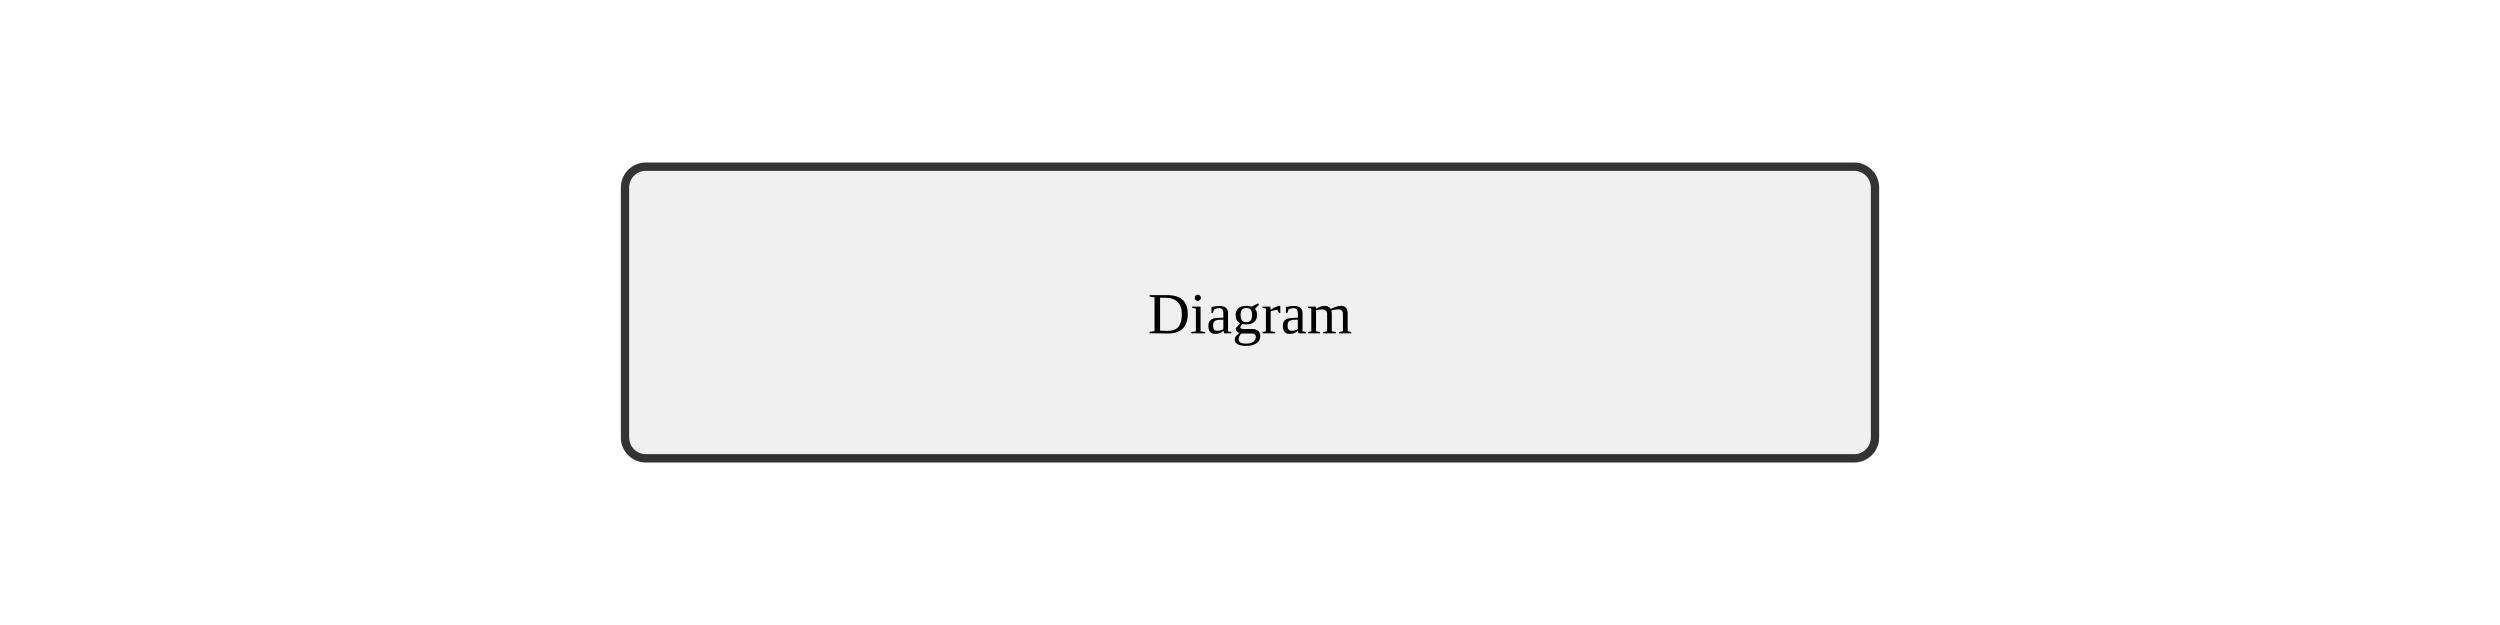
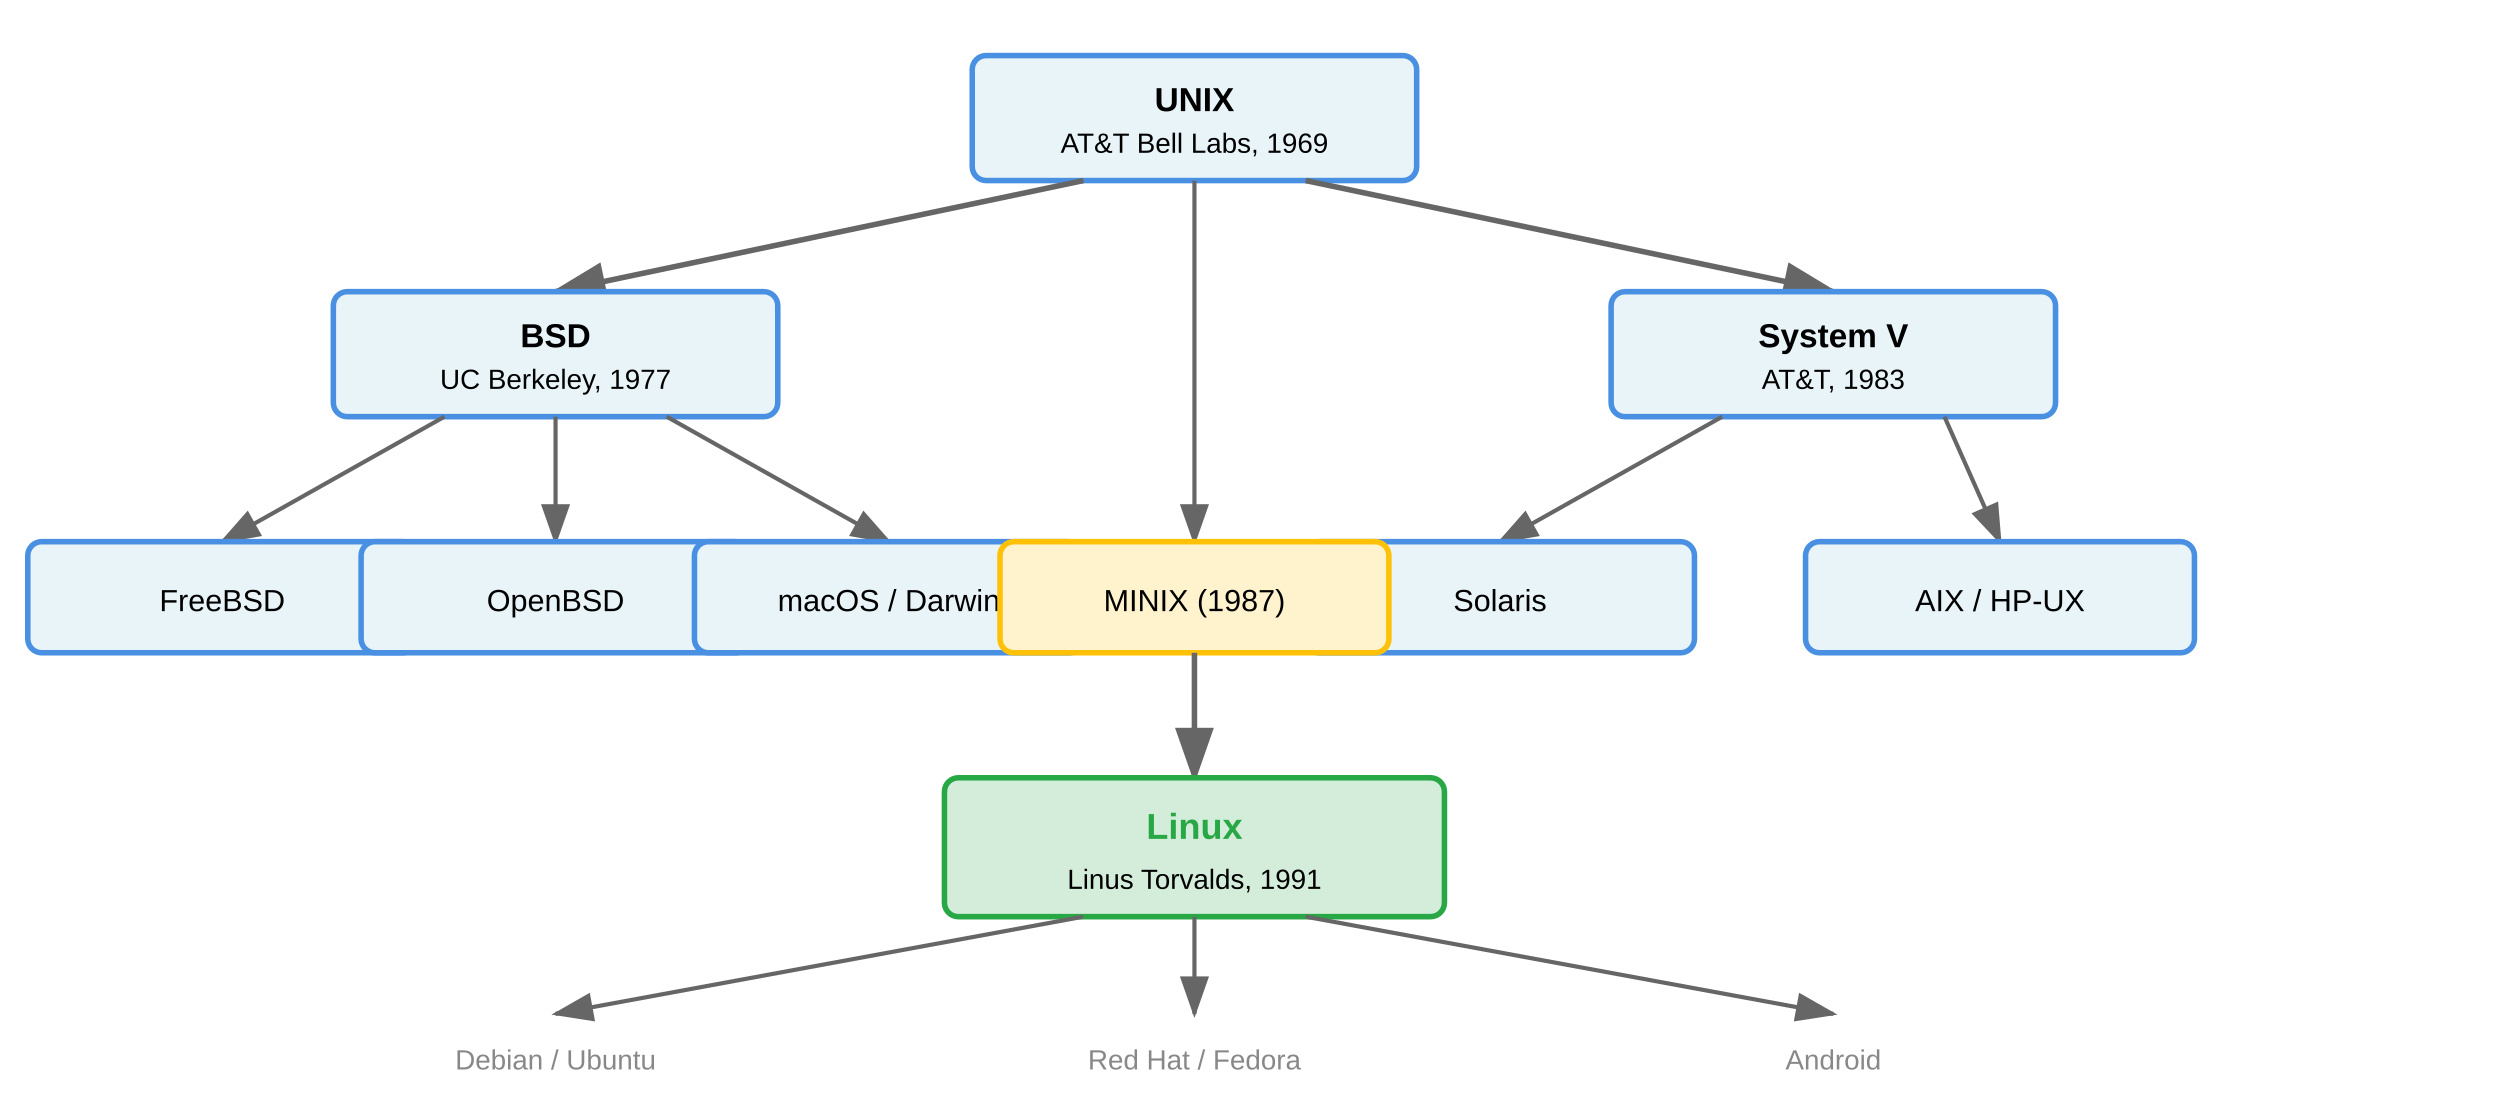
- <svg xmlns="http://www.w3.org/2000/svg" width="600" height="150">
-   <rect x="150" y="40" width="300" height="70" fill="#f0f0f0" stroke="#333" stroke-width="2" rx="5" />
-   <text x="300" y="80" text-anchor="middle" font-size="14">Diagram</text>
+ <svg xmlns="http://www.w3.org/2000/svg" viewBox="0 0 900 400">
+   <defs>
+     <marker id="arrowhead" markerWidth="10" markerHeight="7" refX="9" refY="3.5" orient="auto">
+       <polygon points="0 0, 10 3.5, 0 7" fill="#666" />
+     </marker>
+   </defs>
+   <rect x="350" y="20" width="160" height="45" rx="5" fill="#e8f4f8" stroke="#4a90e2" stroke-width="2" />
+   <text x="430" y="40" text-anchor="middle" font-family="Arial, sans-serif" font-size="12" font-weight="bold">UNIX</text>
+   <text x="430" y="55" text-anchor="middle" font-family="Arial, sans-serif" font-size="10">AT&amp;T Bell Labs, 1969</text>
+   <line x1="390" y1="65" x2="200" y2="105" stroke="#666" stroke-width="2" marker-end="url(#arrowhead)" />
+   <rect x="120" y="105" width="160" height="45" rx="5" fill="#e8f4f8" stroke="#4a90e2" stroke-width="2" />
+   <text x="200" y="125" text-anchor="middle" font-family="Arial, sans-serif" font-size="12" font-weight="bold">BSD</text>
+   <text x="200" y="140" text-anchor="middle" font-family="Arial, sans-serif" font-size="10">UC Berkeley, 1977</text>
+   <line x1="470" y1="65" x2="660" y2="105" stroke="#666" stroke-width="2" marker-end="url(#arrowhead)" />
+   <rect x="580" y="105" width="160" height="45" rx="5" fill="#e8f4f8" stroke="#4a90e2" stroke-width="2" />
+   <text x="660" y="125" text-anchor="middle" font-family="Arial, sans-serif" font-size="12" font-weight="bold">System V</text>
+   <text x="660" y="140" text-anchor="middle" font-family="Arial, sans-serif" font-size="10">AT&amp;T, 1983</text>
+   <line x1="160" y1="150" x2="80" y2="195" stroke="#666" stroke-width="1.5" marker-end="url(#arrowhead)" />
+   <rect x="10" y="195" width="140" height="40" rx="5" fill="#e8f4f8" stroke="#4a90e2" stroke-width="2" />
+   <text x="80" y="220" text-anchor="middle" font-family="Arial, sans-serif" font-size="11">FreeBSD</text>
+   <line x1="200" y1="150" x2="200" y2="195" stroke="#666" stroke-width="1.5" marker-end="url(#arrowhead)" />
+   <rect x="130" y="195" width="140" height="40" rx="5" fill="#e8f4f8" stroke="#4a90e2" stroke-width="2" />
+   <text x="200" y="220" text-anchor="middle" font-family="Arial, sans-serif" font-size="11">OpenBSD</text>
+   <line x1="240" y1="150" x2="320" y2="195" stroke="#666" stroke-width="1.5" marker-end="url(#arrowhead)" />
+   <rect x="250" y="195" width="140" height="40" rx="5" fill="#e8f4f8" stroke="#4a90e2" stroke-width="2" />
+   <text x="320" y="220" text-anchor="middle" font-family="Arial, sans-serif" font-size="11">macOS / Darwin</text>
+   <line x1="620" y1="150" x2="540" y2="195" stroke="#666" stroke-width="1.5" marker-end="url(#arrowhead)" />
+   <rect x="470" y="195" width="140" height="40" rx="5" fill="#e8f4f8" stroke="#4a90e2" stroke-width="2" />
+   <text x="540" y="220" text-anchor="middle" font-family="Arial, sans-serif" font-size="11">Solaris</text>
+   <line x1="700" y1="150" x2="720" y2="195" stroke="#666" stroke-width="1.5" marker-end="url(#arrowhead)" />
+   <rect x="650" y="195" width="140" height="40" rx="5" fill="#e8f4f8" stroke="#4a90e2" stroke-width="2" />
+   <text x="720" y="220" text-anchor="middle" font-family="Arial, sans-serif" font-size="11">AIX / HP-UX</text>
+   <line x1="430" y1="65" x2="430" y2="195" stroke="#666" stroke-width="1.5" marker-end="url(#arrowhead)" />
+   <rect x="360" y="195" width="140" height="40" rx="5" fill="#fff3cd" stroke="#ffc107" stroke-width="2" />
+   <text x="430" y="220" text-anchor="middle" font-family="Arial, sans-serif" font-size="11">MINIX (1987)</text>
+   <line x1="430" y1="235" x2="430" y2="280" stroke="#666" stroke-width="2" marker-end="url(#arrowhead)" />
+   <rect x="340" y="280" width="180" height="50" rx="5" fill="#d4edda" stroke="#28a745" stroke-width="2" />
+   <text x="430" y="302" text-anchor="middle" font-family="Arial, sans-serif" font-size="13" font-weight="bold" fill="#28a745">Linux</text>
+   <text x="430" y="320" text-anchor="middle" font-family="Arial, sans-serif" font-size="10">Linus Torvalds, 1991</text>
+   <line x1="390" y1="330" x2="200" y2="365" stroke="#666" stroke-width="1.5" marker-end="url(#arrowhead)" />
+   <text x="200" y="385" text-anchor="middle" font-family="Arial, sans-serif" font-size="10" fill="#888">Debian / Ubuntu</text>
+   <line x1="430" y1="330" x2="430" y2="365" stroke="#666" stroke-width="1.5" marker-end="url(#arrowhead)" />
+   <text x="430" y="385" text-anchor="middle" font-family="Arial, sans-serif" font-size="10" fill="#888">Red Hat / Fedora</text>
+   <line x1="470" y1="330" x2="660" y2="365" stroke="#666" stroke-width="1.5" marker-end="url(#arrowhead)" />
+   <text x="660" y="385" text-anchor="middle" font-family="Arial, sans-serif" font-size="10" fill="#888">Android</text>
</svg>
